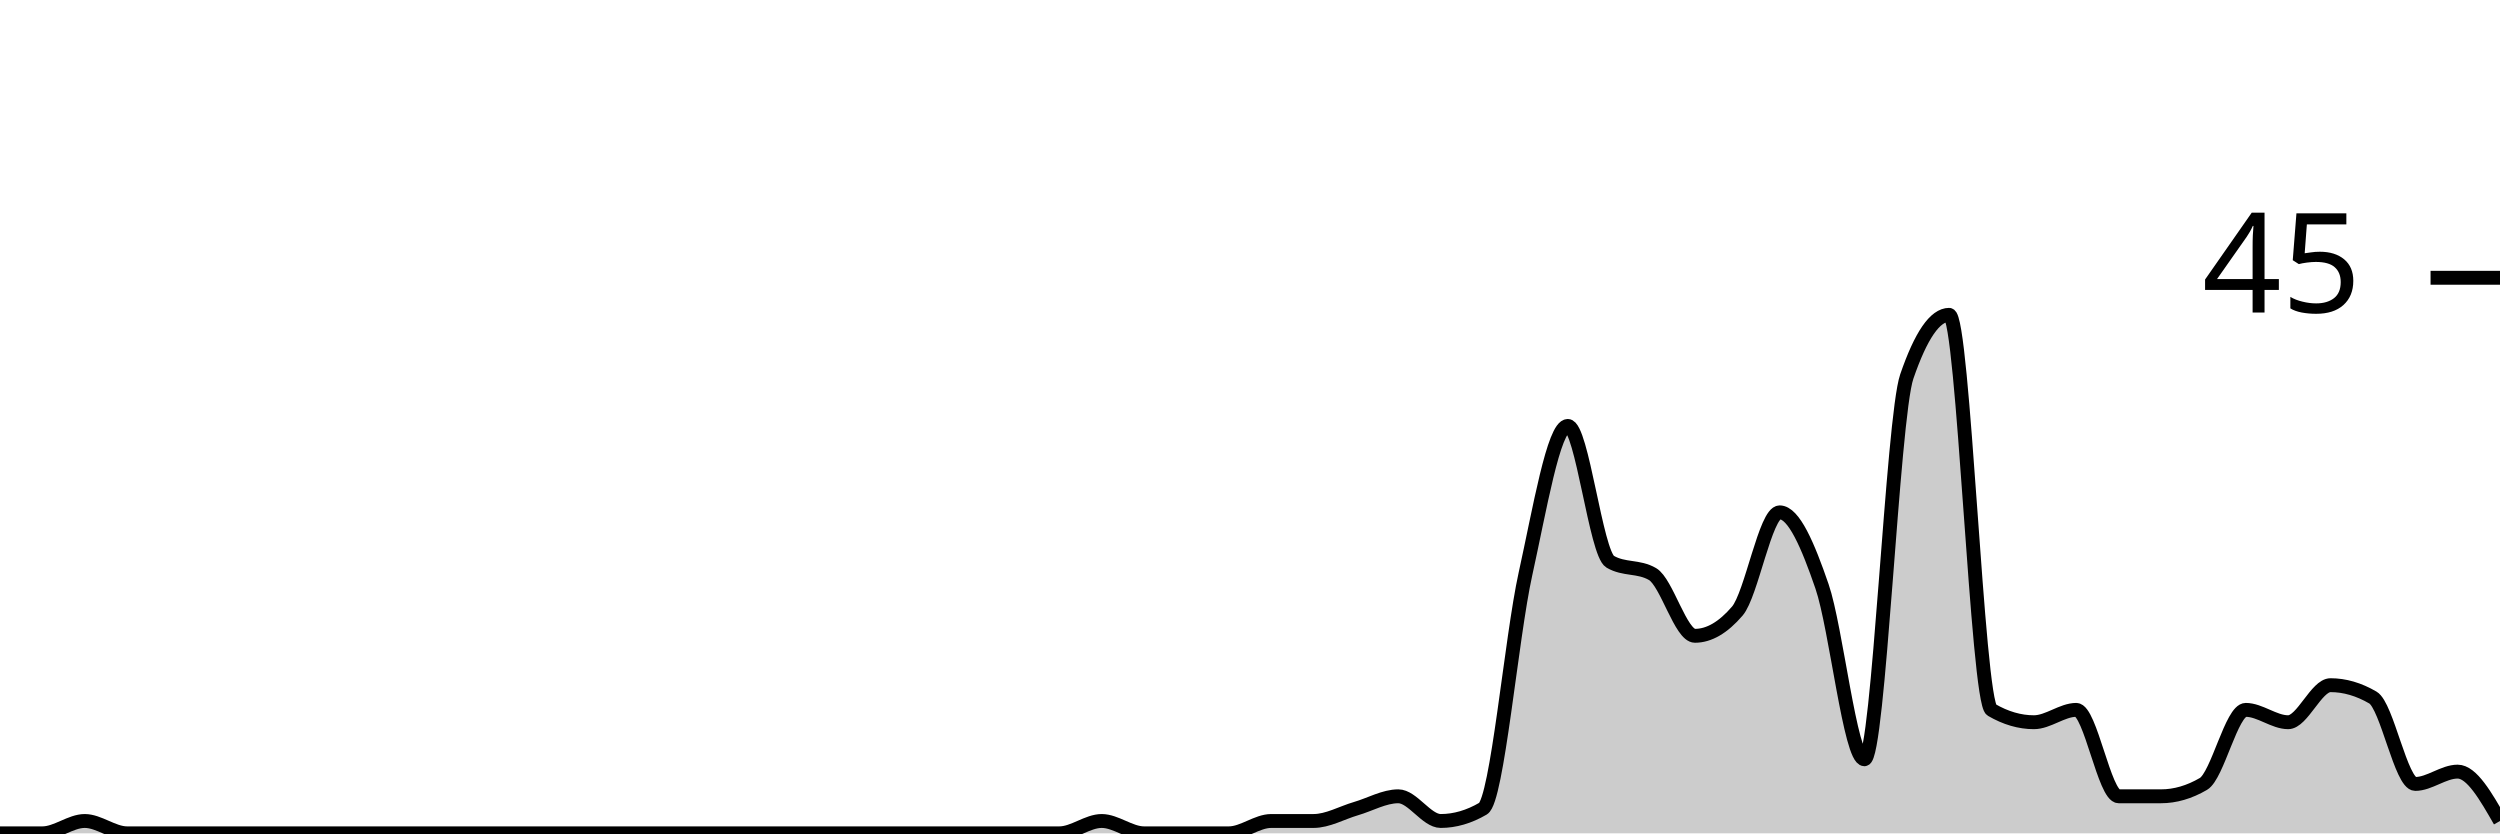
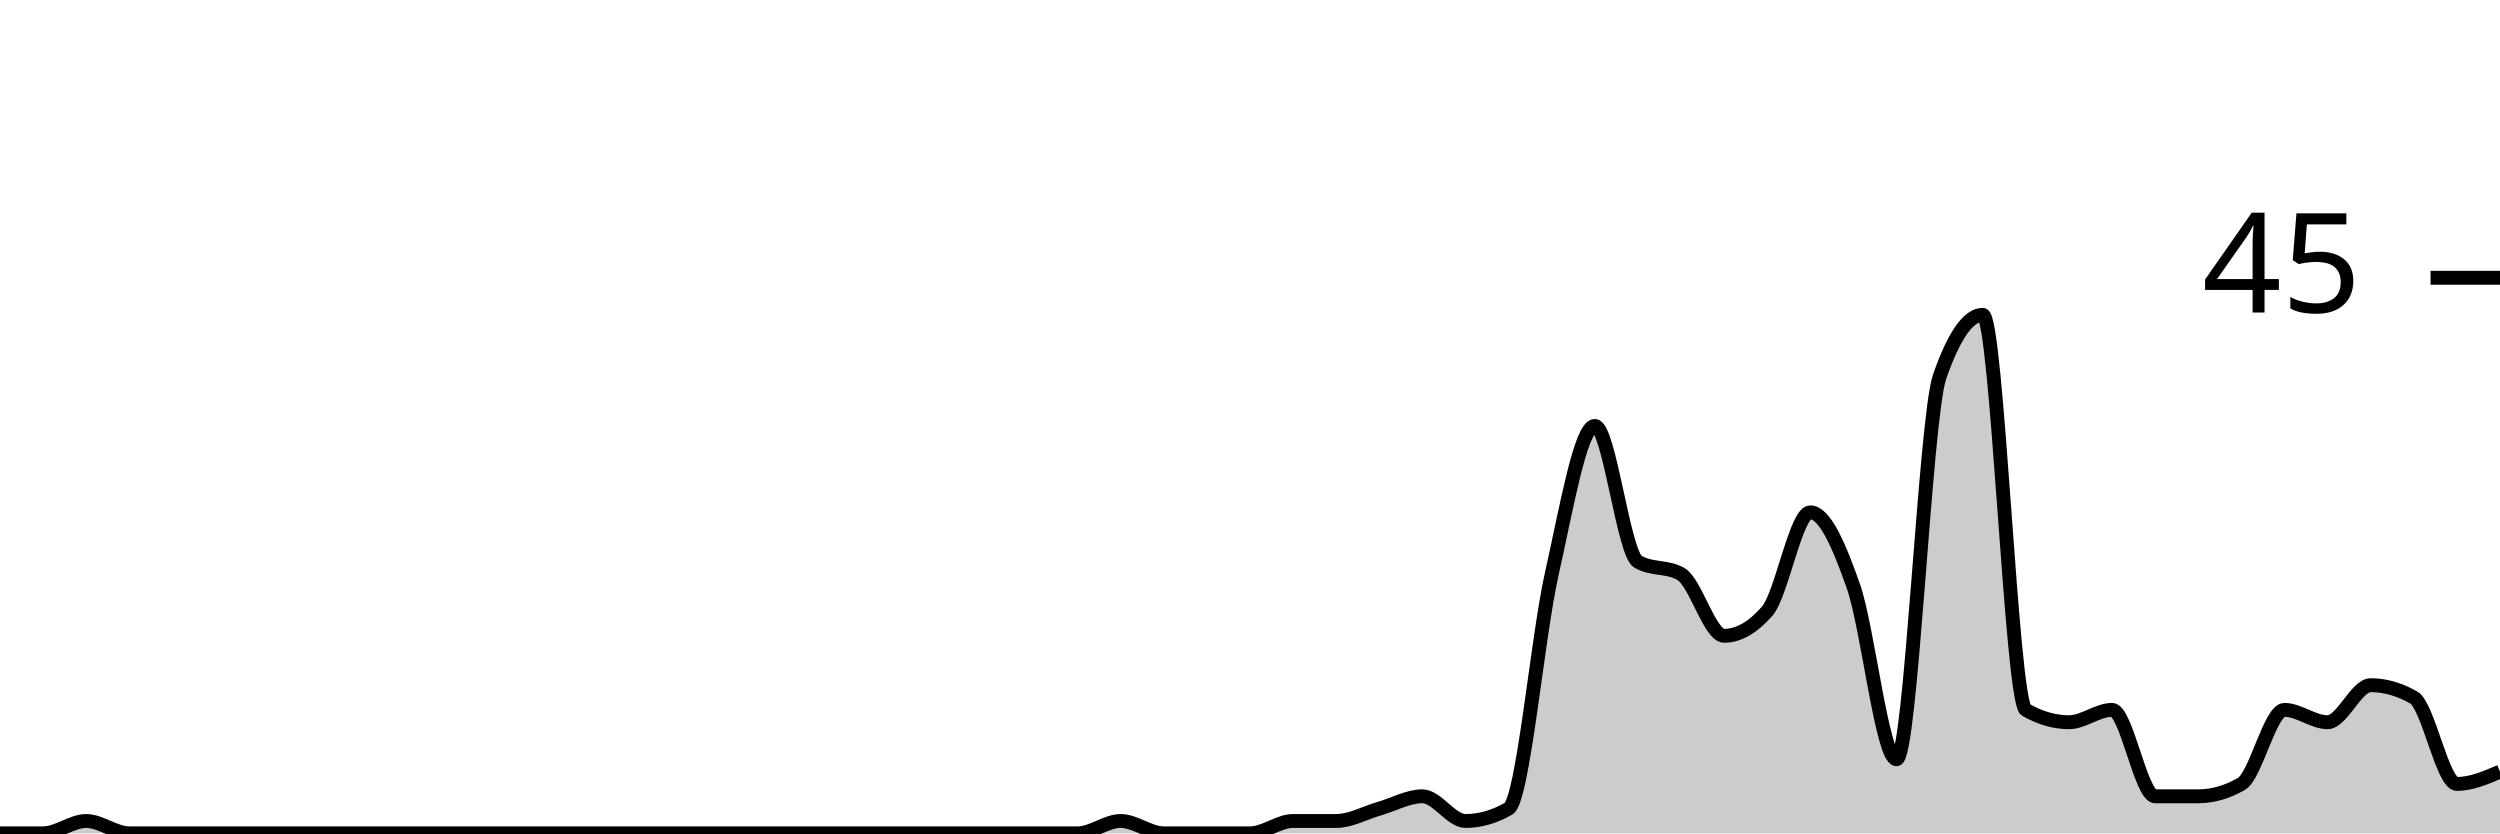
<svg xmlns="http://www.w3.org/2000/svg" viewBox="0 0 180 60">
  <g transform="translate(0,20)">
-     <path class="area" fill="rgba(0, 0, 0, 0.2)" d="M0,40C1.017,40,2.034,40,3.051,40C4.068,40,5.085,39.111,6.102,39.111C7.119,39.111,8.136,40,9.153,40C10.169,40,11.186,40,12.203,40C13.22,40,14.237,40,15.254,40C16.271,40,17.288,40,18.305,40C19.322,40,20.339,40,21.356,40C22.373,40,23.39,40,24.407,40C25.424,40,26.441,40,27.458,40C28.475,40,29.492,40,30.508,40C31.525,40,32.542,40,33.559,40C34.576,40,35.593,40,36.61,40C37.627,40,38.644,40,39.661,40C40.678,40,41.695,40,42.712,40C43.729,40,44.746,40,45.763,40C46.78,40,47.797,40,48.814,40C49.831,40,50.847,40,51.864,40C52.881,40,53.898,40,54.915,40C55.932,40,56.949,40,57.966,40C58.983,40,60,40,61.017,40C62.034,40,63.051,40,64.068,40C65.085,40,66.102,40,67.119,40C68.136,40,69.153,40,70.169,40C71.186,40,72.203,40,73.22,40C74.237,40,75.254,40,76.271,40C77.288,40,78.305,39.111,79.322,39.111C80.339,39.111,81.356,40,82.373,40C83.39,40,84.407,40,85.424,40C86.441,40,87.458,40,88.475,40C89.492,40,90.508,39.111,91.525,39.111C92.542,39.111,93.559,39.111,94.576,39.111C95.593,39.111,96.61,38.519,97.627,38.222C98.644,37.926,99.661,37.333,100.678,37.333C101.695,37.333,102.712,39.111,103.729,39.111C104.746,39.111,105.763,38.815,106.78,38.222C107.797,37.63,108.814,25.926,109.831,21.333C110.847,16.741,111.864,10.667,112.881,10.667C113.898,10.667,114.915,19.852,115.932,20.444C116.949,21.037,117.966,20.741,118.983,21.333C120,21.926,121.017,25.778,122.034,25.778C123.051,25.778,124.068,25.185,125.085,24C126.102,22.815,127.119,16.889,128.136,16.889C129.153,16.889,130.169,19.259,131.186,22.222C132.203,25.185,133.22,34.667,134.237,34.667C135.254,34.667,136.271,10.074,137.288,7.111C138.305,4.148,139.322,2.667,140.339,2.667C141.356,2.667,142.373,30.519,143.39,31.111C144.407,31.704,145.424,32,146.441,32C147.458,32,148.475,31.111,149.492,31.111C150.508,31.111,151.525,37.333,152.542,37.333C153.559,37.333,154.576,37.333,155.593,37.333C156.61,37.333,157.627,37.037,158.644,36.444C159.661,35.852,160.678,31.111,161.695,31.111C162.712,31.111,163.729,32,164.746,32C165.763,32,166.78,29.333,167.797,29.333C168.814,29.333,169.831,29.63,170.847,30.222C171.864,30.815,172.881,36.444,173.898,36.444C174.915,36.444,175.932,35.556,176.949,35.556C177.966,35.556,178.983,37.333,180,39.111L180,40C178.983,40,177.966,40,176.949,40C175.932,40,174.915,40,173.898,40C172.881,40,171.864,40,170.847,40C169.831,40,168.814,40,167.797,40C166.78,40,165.763,40,164.746,40C163.729,40,162.712,40,161.695,40C160.678,40,159.661,40,158.644,40C157.627,40,156.61,40,155.593,40C154.576,40,153.559,40,152.542,40C151.525,40,150.508,40,149.492,40C148.475,40,147.458,40,146.441,40C145.424,40,144.407,40,143.39,40C142.373,40,141.356,40,140.339,40C139.322,40,138.305,40,137.288,40C136.271,40,135.254,40,134.237,40C133.22,40,132.203,40,131.186,40C130.169,40,129.153,40,128.136,40C127.119,40,126.102,40,125.085,40C124.068,40,123.051,40,122.034,40C121.017,40,120,40,118.983,40C117.966,40,116.949,40,115.932,40C114.915,40,113.898,40,112.881,40C111.864,40,110.847,40,109.831,40C108.814,40,107.797,40,106.78,40C105.763,40,104.746,40,103.729,40C102.712,40,101.695,40,100.678,40C99.661,40,98.644,40,97.627,40C96.61,40,95.593,40,94.576,40C93.559,40,92.542,40,91.525,40C90.508,40,89.492,40,88.475,40C87.458,40,86.441,40,85.424,40C84.407,40,83.39,40,82.373,40C81.356,40,80.339,40,79.322,40C78.305,40,77.288,40,76.271,40C75.254,40,74.237,40,73.22,40C72.203,40,71.186,40,70.169,40C69.153,40,68.136,40,67.119,40C66.102,40,65.085,40,64.068,40C63.051,40,62.034,40,61.017,40C60,40,58.983,40,57.966,40C56.949,40,55.932,40,54.915,40C53.898,40,52.881,40,51.864,40C50.847,40,49.831,40,48.814,40C47.797,40,46.78,40,45.763,40C44.746,40,43.729,40,42.712,40C41.695,40,40.678,40,39.661,40C38.644,40,37.627,40,36.61,40C35.593,40,34.576,40,33.559,40C32.542,40,31.525,40,30.508,40C29.492,40,28.475,40,27.458,40C26.441,40,25.424,40,24.407,40C23.39,40,22.373,40,21.356,40C20.339,40,19.322,40,18.305,40C17.288,40,16.271,40,15.254,40C14.237,40,13.22,40,12.203,40C11.186,40,10.169,40,9.153,40C8.136,40,7.119,40,6.102,40C5.085,40,4.068,40,3.051,40C2.034,40,1.017,40,0,40Z" />
-     <path class="line" stroke="black" fill="none" d="M0,40C1.017,40,2.034,40,3.051,40C4.068,40,5.085,39.111,6.102,39.111C7.119,39.111,8.136,40,9.153,40C10.169,40,11.186,40,12.203,40C13.22,40,14.237,40,15.254,40C16.271,40,17.288,40,18.305,40C19.322,40,20.339,40,21.356,40C22.373,40,23.39,40,24.407,40C25.424,40,26.441,40,27.458,40C28.475,40,29.492,40,30.508,40C31.525,40,32.542,40,33.559,40C34.576,40,35.593,40,36.61,40C37.627,40,38.644,40,39.661,40C40.678,40,41.695,40,42.712,40C43.729,40,44.746,40,45.763,40C46.78,40,47.797,40,48.814,40C49.831,40,50.847,40,51.864,40C52.881,40,53.898,40,54.915,40C55.932,40,56.949,40,57.966,40C58.983,40,60,40,61.017,40C62.034,40,63.051,40,64.068,40C65.085,40,66.102,40,67.119,40C68.136,40,69.153,40,70.169,40C71.186,40,72.203,40,73.22,40C74.237,40,75.254,40,76.271,40C77.288,40,78.305,39.111,79.322,39.111C80.339,39.111,81.356,40,82.373,40C83.39,40,84.407,40,85.424,40C86.441,40,87.458,40,88.475,40C89.492,40,90.508,39.111,91.525,39.111C92.542,39.111,93.559,39.111,94.576,39.111C95.593,39.111,96.61,38.519,97.627,38.222C98.644,37.926,99.661,37.333,100.678,37.333C101.695,37.333,102.712,39.111,103.729,39.111C104.746,39.111,105.763,38.815,106.78,38.222C107.797,37.63,108.814,25.926,109.831,21.333C110.847,16.741,111.864,10.667,112.881,10.667C113.898,10.667,114.915,19.852,115.932,20.444C116.949,21.037,117.966,20.741,118.983,21.333C120,21.926,121.017,25.778,122.034,25.778C123.051,25.778,124.068,25.185,125.085,24C126.102,22.815,127.119,16.889,128.136,16.889C129.153,16.889,130.169,19.259,131.186,22.222C132.203,25.185,133.22,34.667,134.237,34.667C135.254,34.667,136.271,10.074,137.288,7.111C138.305,4.148,139.322,2.667,140.339,2.667C141.356,2.667,142.373,30.519,143.39,31.111C144.407,31.704,145.424,32,146.441,32C147.458,32,148.475,31.111,149.492,31.111C150.508,31.111,151.525,37.333,152.542,37.333C153.559,37.333,154.576,37.333,155.593,37.333C156.61,37.333,157.627,37.037,158.644,36.444C159.661,35.852,160.678,31.111,161.695,31.111C162.712,31.111,163.729,32,164.746,32C165.763,32,166.78,29.333,167.797,29.333C168.814,29.333,169.831,29.63,170.847,30.222C171.864,30.815,172.881,36.444,173.898,36.444C174.915,36.444,175.932,35.556,176.949,35.556C177.966,35.556,178.983,37.333,180,39.111" />
+     <path class="area" fill="rgba(0, 0, 0, 0.2)" d="M0,40C1.034,40,2.069,40,3.103,40C4.138,40,5.172,39.111,6.207,39.111C7.241,39.111,8.276,40,9.31,40C10.345,40,11.379,40,12.414,40C13.448,40,14.483,40,15.517,40C16.552,40,17.586,40,18.621,40C19.655,40,20.69,40,21.724,40C22.759,40,23.793,40,24.828,40C25.862,40,26.897,40,27.931,40C28.966,40,30,40,31.034,40C32.069,40,33.103,40,34.138,40C35.172,40,36.207,40,37.241,40C38.276,40,39.31,40,40.345,40C41.379,40,42.414,40,43.448,40C44.483,40,45.517,40,46.552,40C47.586,40,48.621,40,49.655,40C50.69,40,51.724,40,52.759,40C53.793,40,54.828,40,55.862,40C56.897,40,57.931,40,58.966,40C60,40,61.034,40,62.069,40C63.103,40,64.138,40,65.172,40C66.207,40,67.241,40,68.276,40C69.31,40,70.345,40,71.379,40C72.414,40,73.448,40,74.483,40C75.517,40,76.552,40,77.586,40C78.621,40,79.655,39.111,80.69,39.111C81.724,39.111,82.759,40,83.793,40C84.828,40,85.862,40,86.897,40C87.931,40,88.966,40,90,40C91.034,40,92.069,39.111,93.103,39.111C94.138,39.111,95.172,39.111,96.207,39.111C97.241,39.111,98.276,38.519,99.31,38.222C100.345,37.926,101.379,37.333,102.414,37.333C103.448,37.333,104.483,39.111,105.517,39.111C106.552,39.111,107.586,38.815,108.621,38.222C109.655,37.63,110.69,25.926,111.724,21.333C112.759,16.741,113.793,10.667,114.828,10.667C115.862,10.667,116.897,19.852,117.931,20.444C118.966,21.037,120,20.741,121.034,21.333C122.069,21.926,123.103,25.778,124.138,25.778C125.172,25.778,126.207,25.185,127.241,24C128.276,22.815,129.31,16.889,130.345,16.889C131.379,16.889,132.414,19.259,133.448,22.222C134.483,25.185,135.517,34.667,136.552,34.667C137.586,34.667,138.621,10.074,139.655,7.111C140.69,4.148,141.724,2.667,142.759,2.667C143.793,2.667,144.828,30.519,145.862,31.111C146.897,31.704,147.931,32,148.966,32C150,32,151.034,31.111,152.069,31.111C153.103,31.111,154.138,37.333,155.172,37.333C156.207,37.333,157.241,37.333,158.276,37.333C159.31,37.333,160.345,37.037,161.379,36.444C162.414,35.852,163.448,31.111,164.483,31.111C165.517,31.111,166.552,32,167.586,32C168.621,32,169.655,29.333,170.69,29.333C171.724,29.333,172.759,29.63,173.793,30.222C174.828,30.815,175.862,36.444,176.897,36.444C177.931,36.444,178.966,36,180,35.556L180,40C178.966,40,177.931,40,176.897,40C175.862,40,174.828,40,173.793,40C172.759,40,171.724,40,170.69,40C169.655,40,168.621,40,167.586,40C166.552,40,165.517,40,164.483,40C163.448,40,162.414,40,161.379,40C160.345,40,159.31,40,158.276,40C157.241,40,156.207,40,155.172,40C154.138,40,153.103,40,152.069,40C151.034,40,150,40,148.966,40C147.931,40,146.897,40,145.862,40C144.828,40,143.793,40,142.759,40C141.724,40,140.69,40,139.655,40C138.621,40,137.586,40,136.552,40C135.517,40,134.483,40,133.448,40C132.414,40,131.379,40,130.345,40C129.31,40,128.276,40,127.241,40C126.207,40,125.172,40,124.138,40C123.103,40,122.069,40,121.034,40C120,40,118.966,40,117.931,40C116.897,40,115.862,40,114.828,40C113.793,40,112.759,40,111.724,40C110.69,40,109.655,40,108.621,40C107.586,40,106.552,40,105.517,40C104.483,40,103.448,40,102.414,40C101.379,40,100.345,40,99.31,40C98.276,40,97.241,40,96.207,40C95.172,40,94.138,40,93.103,40C92.069,40,91.034,40,90,40C88.966,40,87.931,40,86.897,40C85.862,40,84.828,40,83.793,40C82.759,40,81.724,40,80.69,40C79.655,40,78.621,40,77.586,40C76.552,40,75.517,40,74.483,40C73.448,40,72.414,40,71.379,40C70.345,40,69.31,40,68.276,40C67.241,40,66.207,40,65.172,40C64.138,40,63.103,40,62.069,40C61.034,40,60,40,58.966,40C57.931,40,56.897,40,55.862,40C54.828,40,53.793,40,52.759,40C51.724,40,50.69,40,49.655,40C48.621,40,47.586,40,46.552,40C45.517,40,44.483,40,43.448,40C42.414,40,41.379,40,40.345,40C39.31,40,38.276,40,37.241,40C36.207,40,35.172,40,34.138,40C33.103,40,32.069,40,31.034,40C30,40,28.966,40,27.931,40C26.897,40,25.862,40,24.828,40C23.793,40,22.759,40,21.724,40C20.69,40,19.655,40,18.621,40C17.586,40,16.552,40,15.517,40C14.483,40,13.448,40,12.414,40C11.379,40,10.345,40,9.31,40C8.276,40,7.241,40,6.207,40C5.172,40,4.138,40,3.103,40C2.069,40,1.034,40,0,40Z" />
+     <path class="line" stroke="black" fill="none" d="M0,40C1.034,40,2.069,40,3.103,40C4.138,40,5.172,39.111,6.207,39.111C7.241,39.111,8.276,40,9.31,40C10.345,40,11.379,40,12.414,40C13.448,40,14.483,40,15.517,40C16.552,40,17.586,40,18.621,40C19.655,40,20.69,40,21.724,40C22.759,40,23.793,40,24.828,40C25.862,40,26.897,40,27.931,40C28.966,40,30,40,31.034,40C32.069,40,33.103,40,34.138,40C35.172,40,36.207,40,37.241,40C38.276,40,39.31,40,40.345,40C41.379,40,42.414,40,43.448,40C44.483,40,45.517,40,46.552,40C47.586,40,48.621,40,49.655,40C50.69,40,51.724,40,52.759,40C53.793,40,54.828,40,55.862,40C56.897,40,57.931,40,58.966,40C60,40,61.034,40,62.069,40C63.103,40,64.138,40,65.172,40C66.207,40,67.241,40,68.276,40C69.31,40,70.345,40,71.379,40C72.414,40,73.448,40,74.483,40C75.517,40,76.552,40,77.586,40C78.621,40,79.655,39.111,80.69,39.111C81.724,39.111,82.759,40,83.793,40C84.828,40,85.862,40,86.897,40C87.931,40,88.966,40,90,40C91.034,40,92.069,39.111,93.103,39.111C94.138,39.111,95.172,39.111,96.207,39.111C97.241,39.111,98.276,38.519,99.31,38.222C100.345,37.926,101.379,37.333,102.414,37.333C103.448,37.333,104.483,39.111,105.517,39.111C106.552,39.111,107.586,38.815,108.621,38.222C109.655,37.63,110.69,25.926,111.724,21.333C112.759,16.741,113.793,10.667,114.828,10.667C115.862,10.667,116.897,19.852,117.931,20.444C118.966,21.037,120,20.741,121.034,21.333C122.069,21.926,123.103,25.778,124.138,25.778C125.172,25.778,126.207,25.185,127.241,24C128.276,22.815,129.31,16.889,130.345,16.889C131.379,16.889,132.414,19.259,133.448,22.222C134.483,25.185,135.517,34.667,136.552,34.667C137.586,34.667,138.621,10.074,139.655,7.111C140.69,4.148,141.724,2.667,142.759,2.667C143.793,2.667,144.828,30.519,145.862,31.111C146.897,31.704,147.931,32,148.966,32C150,32,151.034,31.111,152.069,31.111C153.103,31.111,154.138,37.333,155.172,37.333C156.207,37.333,157.241,37.333,158.276,37.333C159.31,37.333,160.345,37.037,161.379,36.444C162.414,35.852,163.448,31.111,164.483,31.111C165.517,31.111,166.552,32,167.586,32C168.621,32,169.655,29.333,170.69,29.333C171.724,29.333,172.759,29.63,173.793,30.222C174.828,30.815,175.862,36.444,176.897,36.444C177.931,36.444,178.966,36,180,35.556" />
    <path class="axis-ceiling" stroke-width="1" stroke="black" fill="none" d="M175,0L180,0" />
    <text class="axis-ceiling-label" font-family="sans-serif" text-anchor="end" font-size="10px" x="170" y="2.5">45</text>
  </g>
</svg>
